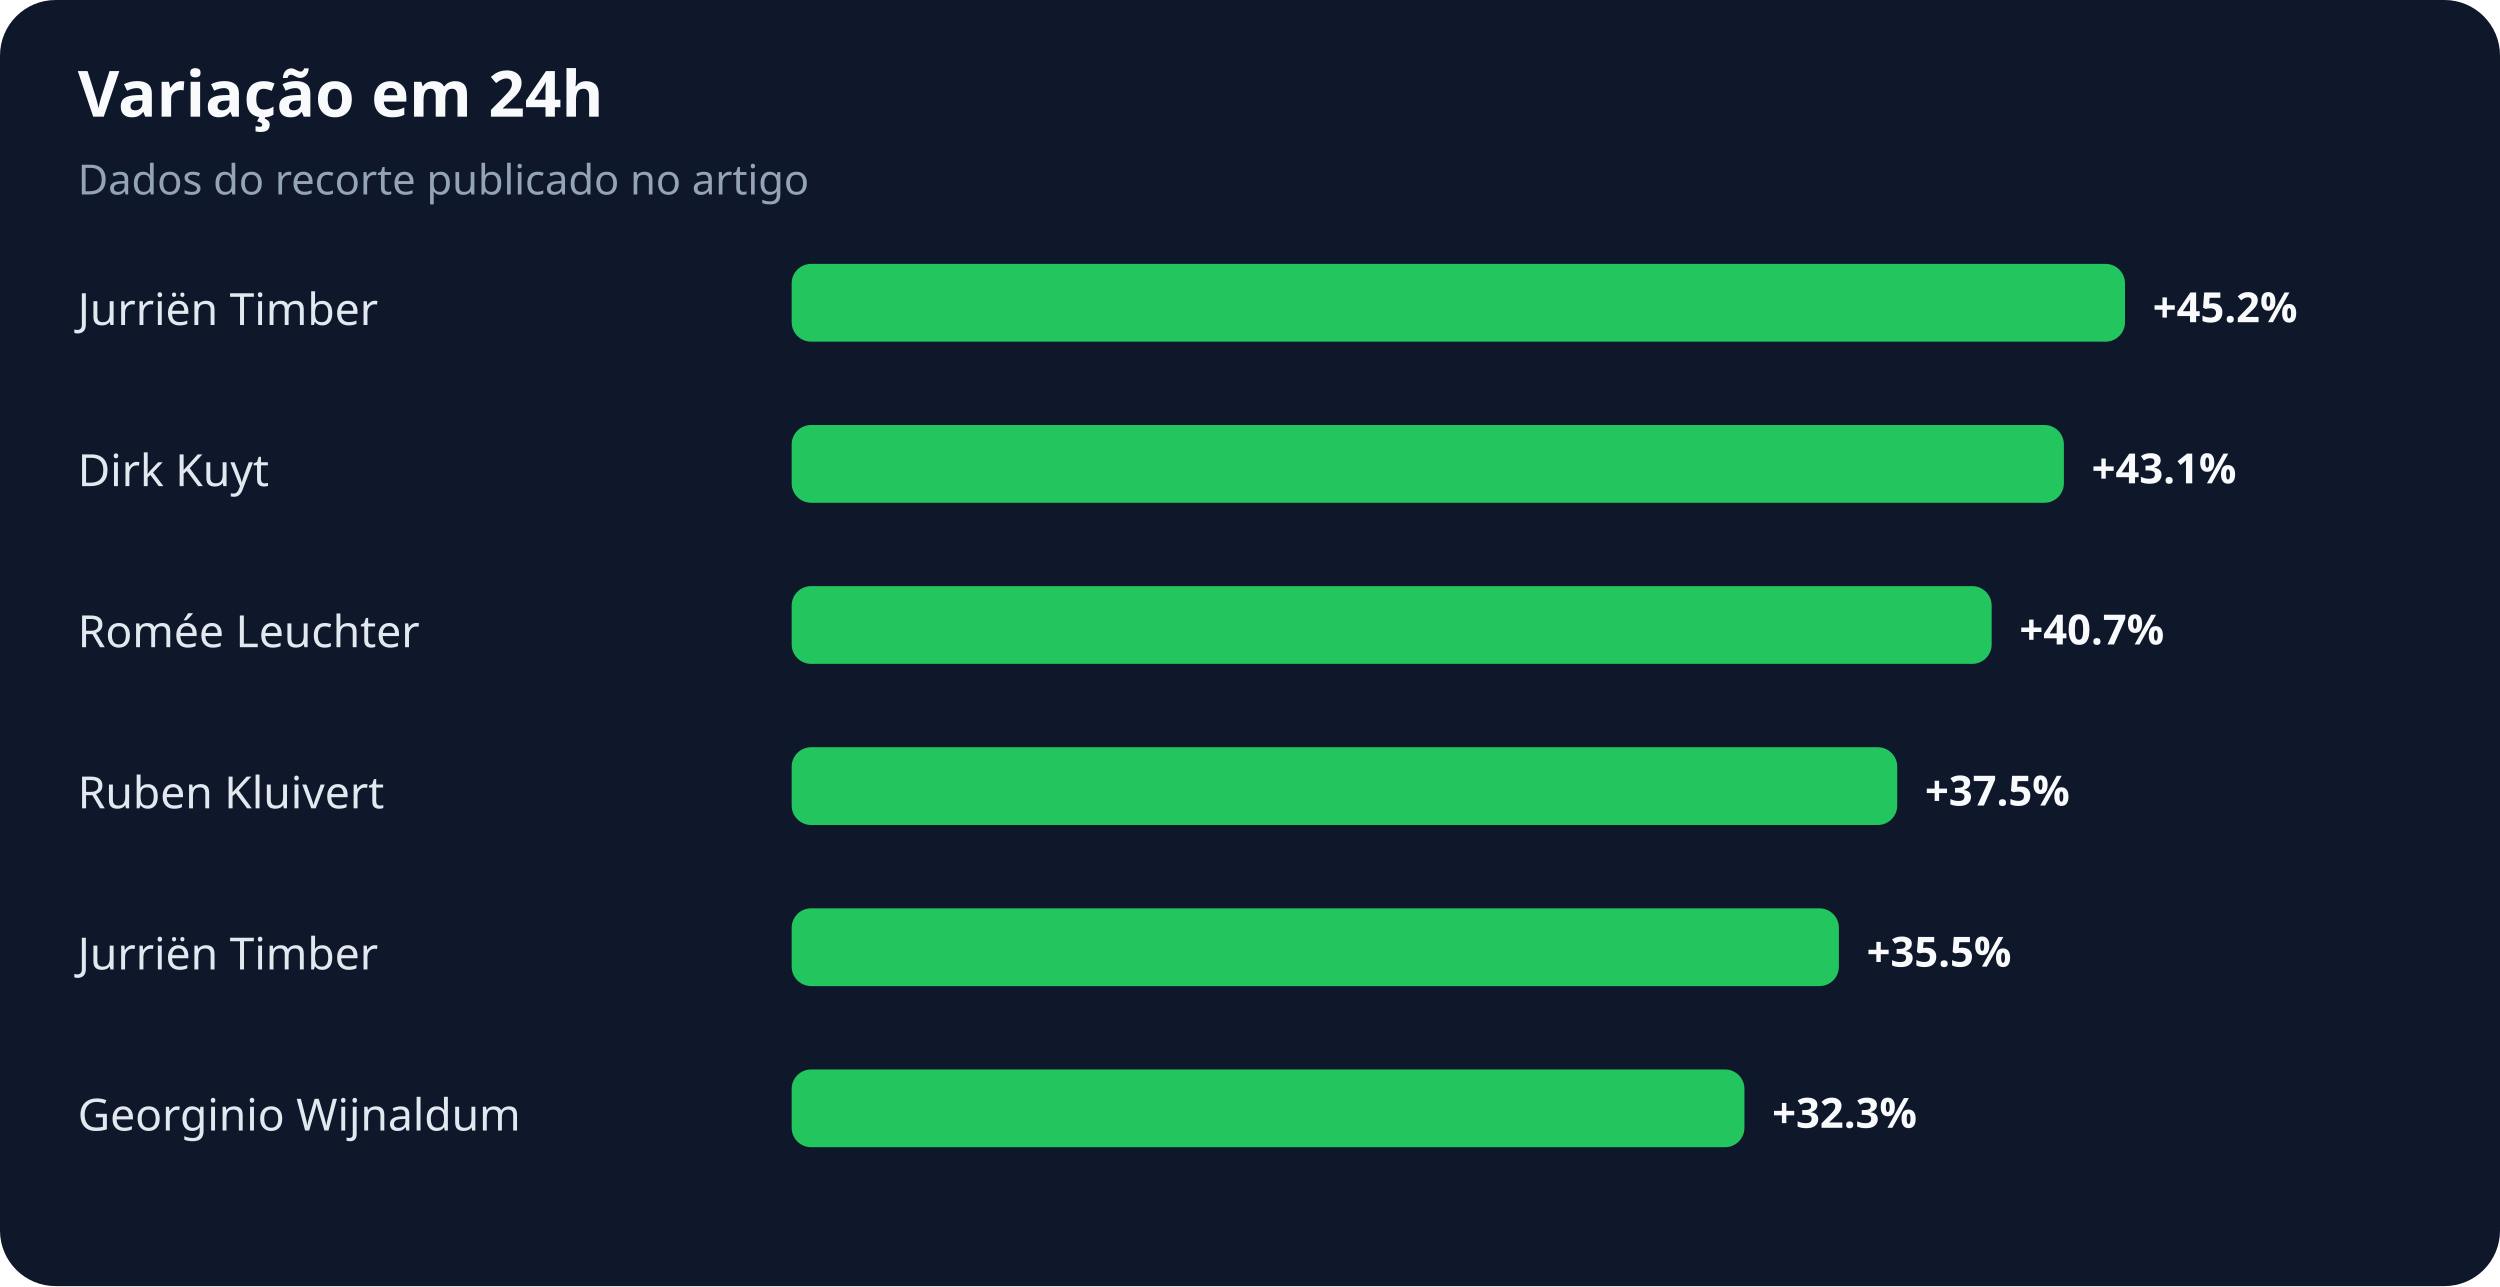
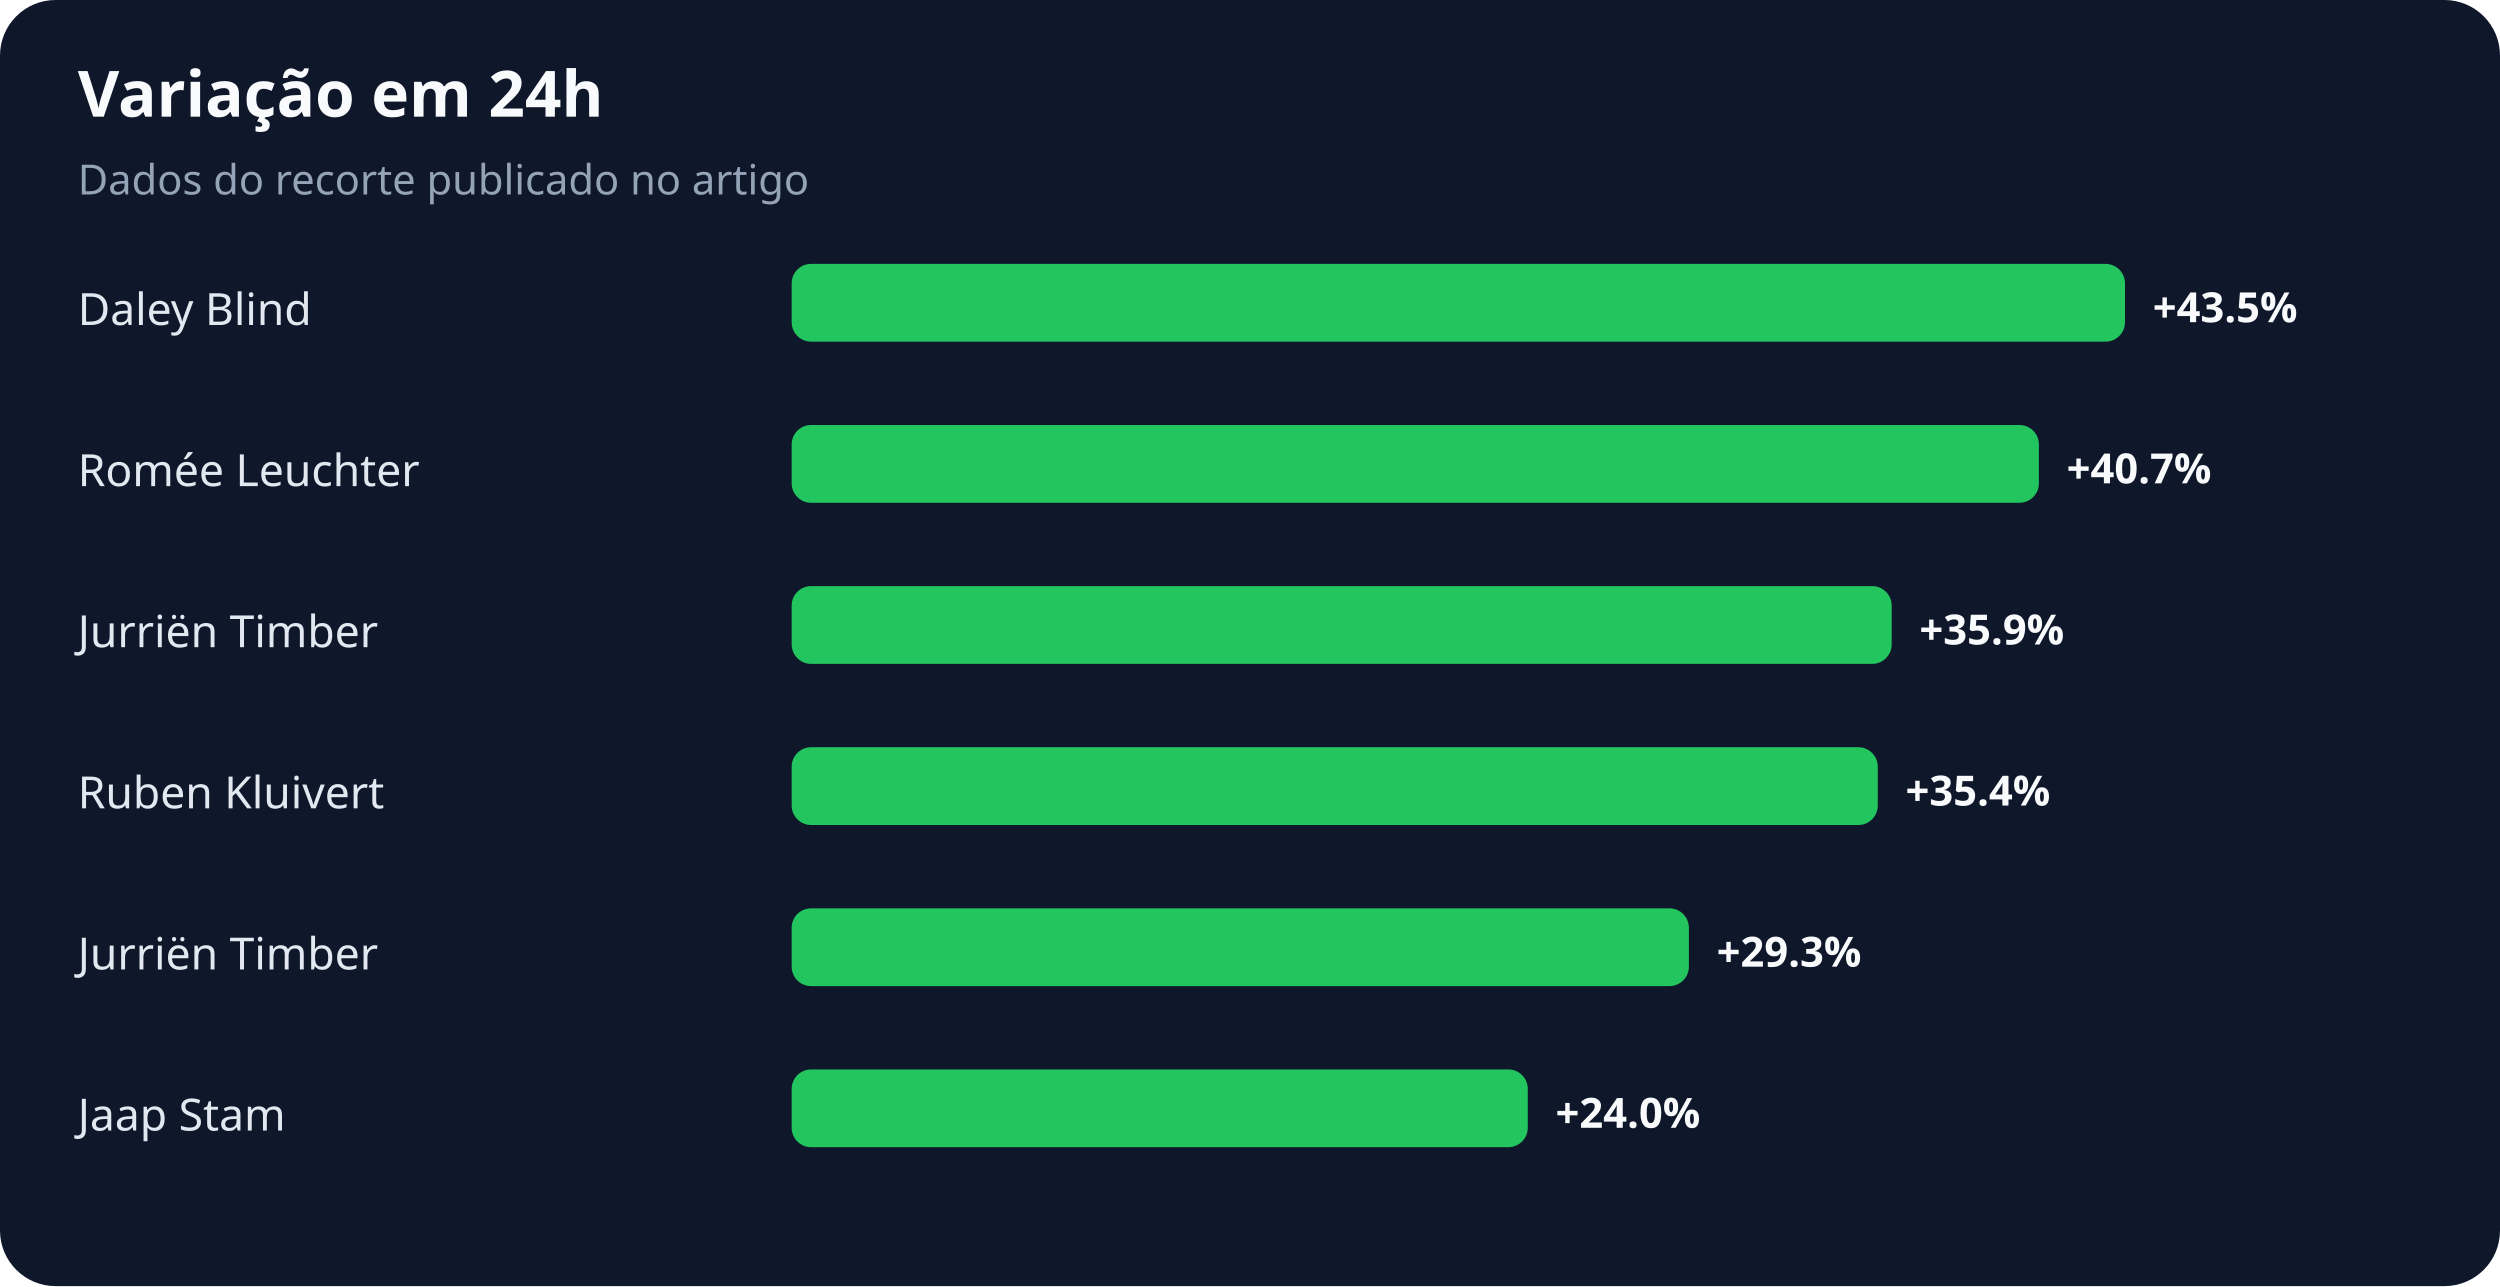
<svg xmlns="http://www.w3.org/2000/svg" width="900" height="463" viewBox="0 0 900 463" role="img" aria-labelledby="title desc">
  <rect width="100%" height="100%" rx="20" fill="#0f172a" />
  <text x="28" y="42" fill="#f8fafc" font-family="system-ui,sans-serif" font-size="23" font-weight="700">Variação em 24h</text>
  <text x="28" y="70" fill="#94a3b8" font-family="system-ui,sans-serif" font-size="15">Dados do recorte publicado no artigo</text>
-   <text x="28" y="117" fill="#e2e8f0" font-family="system-ui,sans-serif" font-size="16">Jurriën Timber</text>
+   <text x="28" y="117" fill="#e2e8f0" font-family="system-ui,sans-serif" font-size="16">Daley Blind</text>
  <rect x="285" y="95" width="480" height="28" rx="7" fill="#22c55e" />
-   <text x="775" y="116" fill="#f8fafc" font-family="system-ui,sans-serif" font-size="15" font-weight="700">+45.2%</text>
-   <text x="28" y="175" fill="#e2e8f0" font-family="system-ui,sans-serif" font-size="16">Dirk Kuyt</text>
-   <rect x="285" y="153" width="458" height="28" rx="7" fill="#22c55e" />
-   <text x="753" y="174" fill="#f8fafc" font-family="system-ui,sans-serif" font-size="15" font-weight="700">+43.1%</text>
-   <text x="28" y="233" fill="#e2e8f0" font-family="system-ui,sans-serif" font-size="16">Romée Leuchter</text>
-   <rect x="285" y="211" width="432" height="28" rx="7" fill="#22c55e" />
-   <text x="727" y="232" fill="#f8fafc" font-family="system-ui,sans-serif" font-size="15" font-weight="700">+40.7%</text>
+   <text x="775" y="116" fill="#f8fafc" font-family="system-ui,sans-serif" font-size="15" font-weight="700">+43.5%</text>
+   <text x="28" y="175" fill="#e2e8f0" font-family="system-ui,sans-serif" font-size="16">Romée Leuchter</text>
+   <rect x="285" y="153" width="449" height="28" rx="7" fill="#22c55e" />
+   <text x="744" y="174" fill="#f8fafc" font-family="system-ui,sans-serif" font-size="15" font-weight="700">+40.7%</text>
+   <text x="28" y="233" fill="#e2e8f0" font-family="system-ui,sans-serif" font-size="16">Jurriën Timber</text>
+   <rect x="285" y="211" width="396" height="28" rx="7" fill="#22c55e" />
+   <text x="691" y="232" fill="#f8fafc" font-family="system-ui,sans-serif" font-size="15" font-weight="700">+35.9%</text>
  <text x="28" y="291" fill="#e2e8f0" font-family="system-ui,sans-serif" font-size="16">Ruben Kluivert</text>
-   <rect x="285" y="269" width="398" height="28" rx="7" fill="#22c55e" />
-   <text x="693" y="290" fill="#f8fafc" font-family="system-ui,sans-serif" font-size="15" font-weight="700">+37.5%</text>
+   <rect x="285" y="269" width="391" height="28" rx="7" fill="#22c55e" />
+   <text x="686" y="290" fill="#f8fafc" font-family="system-ui,sans-serif" font-size="15" font-weight="700">+35.4%</text>
  <text x="28" y="349" fill="#e2e8f0" font-family="system-ui,sans-serif" font-size="16">Jurriën Timber</text>
-   <rect x="285" y="327" width="377" height="28" rx="7" fill="#22c55e" />
-   <text x="672" y="348" fill="#f8fafc" font-family="system-ui,sans-serif" font-size="15" font-weight="700">+35.5%</text>
-   <text x="28" y="407" fill="#e2e8f0" font-family="system-ui,sans-serif" font-size="16">Georginio Wijnaldum</text>
-   <rect x="285" y="385" width="343" height="28" rx="7" fill="#22c55e" />
-   <text x="638" y="406" fill="#f8fafc" font-family="system-ui,sans-serif" font-size="15" font-weight="700">+32.3%</text>
+   <rect x="285" y="327" width="323" height="28" rx="7" fill="#22c55e" />
+   <text x="618" y="348" fill="#f8fafc" font-family="system-ui,sans-serif" font-size="15" font-weight="700">+29.3%</text>
+   <text x="28" y="407" fill="#e2e8f0" font-family="system-ui,sans-serif" font-size="16">Jaap Stam</text>
+   <rect x="285" y="385" width="265" height="28" rx="7" fill="#22c55e" />
+   <text x="560" y="406" fill="#f8fafc" font-family="system-ui,sans-serif" font-size="15" font-weight="700">+24.0%</text>
</svg>
